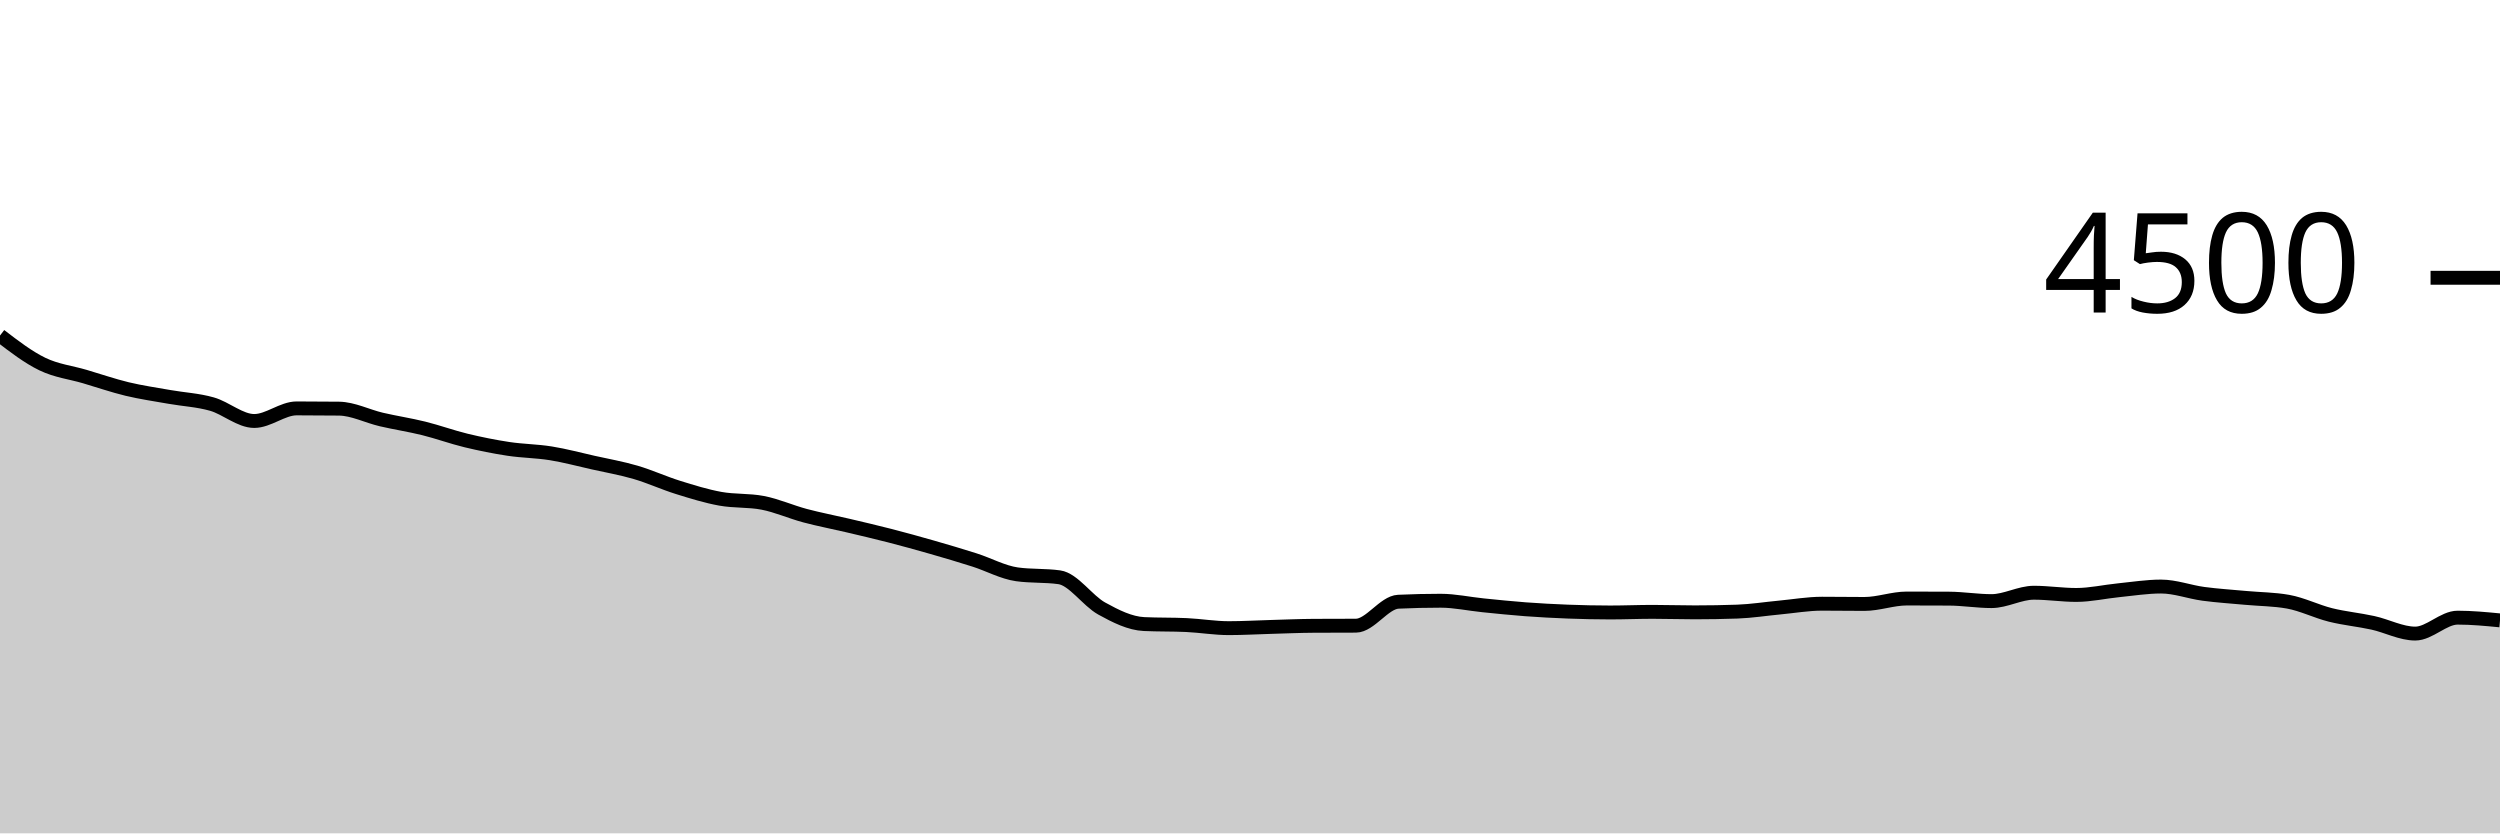
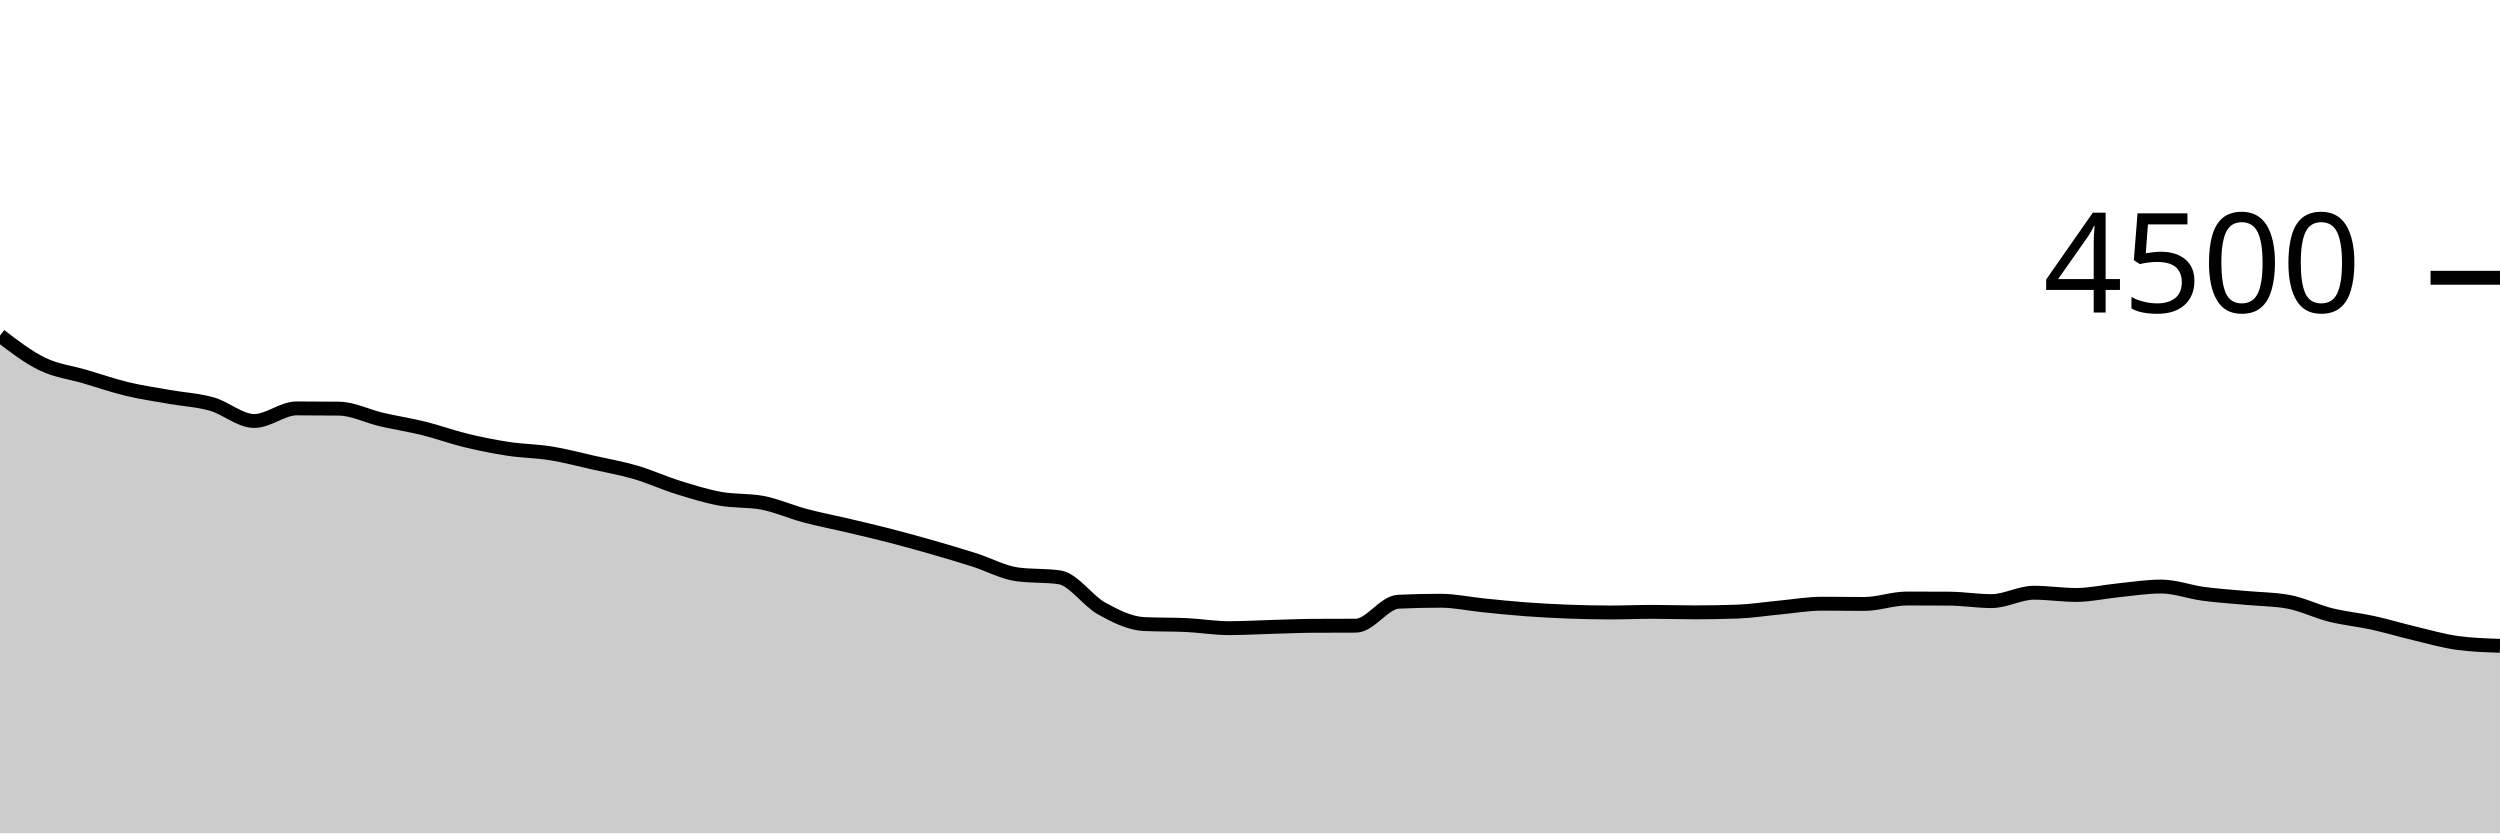
<svg xmlns="http://www.w3.org/2000/svg" viewBox="0 0 180 60">
  <g transform="translate(0,20)">
-     <path class="area" fill="rgba(0, 0, 0, 0.2)" d="M0,4.16C1.017,4.941,2.034,5.721,3.051,6.213C4.068,6.705,5.085,6.812,6.102,7.111C7.119,7.41,8.136,7.764,9.153,8.009C10.169,8.253,11.186,8.397,12.203,8.578C13.22,8.759,14.237,8.804,15.254,9.093C16.271,9.382,17.288,10.311,18.305,10.311C19.322,10.311,20.339,9.404,21.356,9.404C22.373,9.404,23.39,9.41,24.407,9.422C25.424,9.434,26.441,9.967,27.458,10.204C28.475,10.441,29.492,10.593,30.508,10.844C31.525,11.096,32.542,11.47,33.559,11.716C34.576,11.961,35.593,12.166,36.61,12.32C37.627,12.474,38.644,12.476,39.661,12.64C40.678,12.804,41.695,13.079,42.712,13.307C43.729,13.535,44.746,13.711,45.763,14.009C46.78,14.307,47.797,14.776,48.814,15.093C49.831,15.41,50.847,15.726,51.864,15.911C52.881,16.096,53.898,16.009,54.915,16.204C55.932,16.4,56.949,16.858,57.966,17.129C58.983,17.4,60,17.591,61.017,17.831C62.034,18.071,63.051,18.307,64.068,18.569C65.085,18.831,66.102,19.113,67.119,19.404C68.136,19.696,69.153,19.996,70.169,20.32C71.186,20.644,72.203,21.209,73.22,21.351C74.237,21.493,75.254,21.422,76.271,21.564C77.288,21.707,78.305,23.252,79.322,23.813C80.339,24.375,81.356,24.886,82.373,24.933C83.39,24.981,84.407,24.957,85.424,25.004C86.441,25.052,87.458,25.227,88.475,25.227C89.492,25.227,90.508,25.166,91.525,25.138C92.542,25.11,93.559,25.064,94.576,25.058C95.593,25.052,96.61,25.055,97.627,25.049C98.644,25.043,99.661,23.372,100.678,23.324C101.695,23.277,102.712,23.253,103.729,23.253C104.746,23.253,105.763,23.48,106.78,23.582C107.797,23.684,108.814,23.791,109.831,23.867C110.847,23.942,111.864,23.997,112.881,24.036C113.898,24.074,114.915,24.098,115.932,24.098C116.949,24.098,117.966,24.053,118.983,24.053C120,24.053,121.017,24.089,122.034,24.089C123.051,24.089,124.068,24.071,125.085,24.036C126.102,24,127.119,23.837,128.136,23.742C129.153,23.647,130.169,23.467,131.186,23.467C132.203,23.467,133.22,23.484,134.237,23.484C135.254,23.484,136.271,23.093,137.288,23.093C138.305,23.093,139.322,23.096,140.339,23.102C141.356,23.108,142.373,23.28,143.39,23.28C144.407,23.28,145.424,22.676,146.441,22.676C147.458,22.676,148.475,22.836,149.492,22.836C150.508,22.836,151.525,22.599,152.542,22.498C153.559,22.397,154.576,22.231,155.593,22.231C156.61,22.231,157.627,22.619,158.644,22.756C159.661,22.892,160.678,22.954,161.695,23.049C162.712,23.144,163.729,23.141,164.746,23.324C165.763,23.508,166.78,24.022,167.797,24.276C168.814,24.529,169.831,24.621,170.847,24.844C171.864,25.068,172.881,25.618,173.898,25.618C174.915,25.618,175.932,24.471,176.949,24.471C177.966,24.471,178.983,24.569,180,24.667L180,40C178.983,40,177.966,40,176.949,40C175.932,40,174.915,40,173.898,40C172.881,40,171.864,40,170.847,40C169.831,40,168.814,40,167.797,40C166.78,40,165.763,40,164.746,40C163.729,40,162.712,40,161.695,40C160.678,40,159.661,40,158.644,40C157.627,40,156.61,40,155.593,40C154.576,40,153.559,40,152.542,40C151.525,40,150.508,40,149.492,40C148.475,40,147.458,40,146.441,40C145.424,40,144.407,40,143.39,40C142.373,40,141.356,40,140.339,40C139.322,40,138.305,40,137.288,40C136.271,40,135.254,40,134.237,40C133.22,40,132.203,40,131.186,40C130.169,40,129.153,40,128.136,40C127.119,40,126.102,40,125.085,40C124.068,40,123.051,40,122.034,40C121.017,40,120,40,118.983,40C117.966,40,116.949,40,115.932,40C114.915,40,113.898,40,112.881,40C111.864,40,110.847,40,109.831,40C108.814,40,107.797,40,106.78,40C105.763,40,104.746,40,103.729,40C102.712,40,101.695,40,100.678,40C99.661,40,98.644,40,97.627,40C96.61,40,95.593,40,94.576,40C93.559,40,92.542,40,91.525,40C90.508,40,89.492,40,88.475,40C87.458,40,86.441,40,85.424,40C84.407,40,83.39,40,82.373,40C81.356,40,80.339,40,79.322,40C78.305,40,77.288,40,76.271,40C75.254,40,74.237,40,73.22,40C72.203,40,71.186,40,70.169,40C69.153,40,68.136,40,67.119,40C66.102,40,65.085,40,64.068,40C63.051,40,62.034,40,61.017,40C60,40,58.983,40,57.966,40C56.949,40,55.932,40,54.915,40C53.898,40,52.881,40,51.864,40C50.847,40,49.831,40,48.814,40C47.797,40,46.78,40,45.763,40C44.746,40,43.729,40,42.712,40C41.695,40,40.678,40,39.661,40C38.644,40,37.627,40,36.61,40C35.593,40,34.576,40,33.559,40C32.542,40,31.525,40,30.508,40C29.492,40,28.475,40,27.458,40C26.441,40,25.424,40,24.407,40C23.39,40,22.373,40,21.356,40C20.339,40,19.322,40,18.305,40C17.288,40,16.271,40,15.254,40C14.237,40,13.22,40,12.203,40C11.186,40,10.169,40,9.153,40C8.136,40,7.119,40,6.102,40C5.085,40,4.068,40,3.051,40C2.034,40,1.017,40,0,40Z" />
-     <path class="line" stroke="black" fill="none" d="M0,4.16C1.017,4.941,2.034,5.721,3.051,6.213C4.068,6.705,5.085,6.812,6.102,7.111C7.119,7.41,8.136,7.764,9.153,8.009C10.169,8.253,11.186,8.397,12.203,8.578C13.22,8.759,14.237,8.804,15.254,9.093C16.271,9.382,17.288,10.311,18.305,10.311C19.322,10.311,20.339,9.404,21.356,9.404C22.373,9.404,23.39,9.41,24.407,9.422C25.424,9.434,26.441,9.967,27.458,10.204C28.475,10.441,29.492,10.593,30.508,10.844C31.525,11.096,32.542,11.47,33.559,11.716C34.576,11.961,35.593,12.166,36.61,12.32C37.627,12.474,38.644,12.476,39.661,12.64C40.678,12.804,41.695,13.079,42.712,13.307C43.729,13.535,44.746,13.711,45.763,14.009C46.78,14.307,47.797,14.776,48.814,15.093C49.831,15.41,50.847,15.726,51.864,15.911C52.881,16.096,53.898,16.009,54.915,16.204C55.932,16.4,56.949,16.858,57.966,17.129C58.983,17.4,60,17.591,61.017,17.831C62.034,18.071,63.051,18.307,64.068,18.569C65.085,18.831,66.102,19.113,67.119,19.404C68.136,19.696,69.153,19.996,70.169,20.32C71.186,20.644,72.203,21.209,73.22,21.351C74.237,21.493,75.254,21.422,76.271,21.564C77.288,21.707,78.305,23.252,79.322,23.813C80.339,24.375,81.356,24.886,82.373,24.933C83.39,24.981,84.407,24.957,85.424,25.004C86.441,25.052,87.458,25.227,88.475,25.227C89.492,25.227,90.508,25.166,91.525,25.138C92.542,25.11,93.559,25.064,94.576,25.058C95.593,25.052,96.61,25.055,97.627,25.049C98.644,25.043,99.661,23.372,100.678,23.324C101.695,23.277,102.712,23.253,103.729,23.253C104.746,23.253,105.763,23.48,106.78,23.582C107.797,23.684,108.814,23.791,109.831,23.867C110.847,23.942,111.864,23.997,112.881,24.036C113.898,24.074,114.915,24.098,115.932,24.098C116.949,24.098,117.966,24.053,118.983,24.053C120,24.053,121.017,24.089,122.034,24.089C123.051,24.089,124.068,24.071,125.085,24.036C126.102,24,127.119,23.837,128.136,23.742C129.153,23.647,130.169,23.467,131.186,23.467C132.203,23.467,133.22,23.484,134.237,23.484C135.254,23.484,136.271,23.093,137.288,23.093C138.305,23.093,139.322,23.096,140.339,23.102C141.356,23.108,142.373,23.28,143.39,23.28C144.407,23.28,145.424,22.676,146.441,22.676C147.458,22.676,148.475,22.836,149.492,22.836C150.508,22.836,151.525,22.599,152.542,22.498C153.559,22.397,154.576,22.231,155.593,22.231C156.61,22.231,157.627,22.619,158.644,22.756C159.661,22.892,160.678,22.954,161.695,23.049C162.712,23.144,163.729,23.141,164.746,23.324C165.763,23.508,166.78,24.022,167.797,24.276C168.814,24.529,169.831,24.621,170.847,24.844C171.864,25.068,172.881,25.618,173.898,25.618C174.915,25.618,175.932,24.471,176.949,24.471C177.966,24.471,178.983,24.569,180,24.667" />
+     <path class="area" fill="rgba(0, 0, 0, 0.2)" d="M0,4.16C1.017,4.941,2.034,5.721,3.051,6.213C4.068,6.705,5.085,6.812,6.102,7.111C7.119,7.41,8.136,7.764,9.153,8.009C10.169,8.253,11.186,8.397,12.203,8.578C13.22,8.759,14.237,8.804,15.254,9.093C16.271,9.382,17.288,10.311,18.305,10.311C19.322,10.311,20.339,9.404,21.356,9.404C22.373,9.404,23.39,9.41,24.407,9.422C25.424,9.434,26.441,9.967,27.458,10.204C28.475,10.441,29.492,10.593,30.508,10.844C31.525,11.096,32.542,11.47,33.559,11.716C34.576,11.961,35.593,12.166,36.61,12.32C37.627,12.474,38.644,12.476,39.661,12.64C40.678,12.804,41.695,13.079,42.712,13.307C43.729,13.535,44.746,13.711,45.763,14.009C46.78,14.307,47.797,14.776,48.814,15.093C49.831,15.41,50.847,15.726,51.864,15.911C52.881,16.096,53.898,16.009,54.915,16.204C55.932,16.4,56.949,16.858,57.966,17.129C58.983,17.4,60,17.591,61.017,17.831C62.034,18.071,63.051,18.307,64.068,18.569C65.085,18.831,66.102,19.113,67.119,19.404C68.136,19.696,69.153,19.996,70.169,20.32C71.186,20.644,72.203,21.209,73.22,21.351C74.237,21.493,75.254,21.422,76.271,21.564C77.288,21.707,78.305,23.252,79.322,23.813C80.339,24.375,81.356,24.886,82.373,24.933C83.39,24.981,84.407,24.957,85.424,25.004C86.441,25.052,87.458,25.227,88.475,25.227C89.492,25.227,90.508,25.166,91.525,25.138C92.542,25.11,93.559,25.064,94.576,25.058C95.593,25.052,96.61,25.055,97.627,25.049C98.644,25.043,99.661,23.372,100.678,23.324C101.695,23.277,102.712,23.253,103.729,23.253C104.746,23.253,105.763,23.48,106.78,23.582C107.797,23.684,108.814,23.791,109.831,23.867C110.847,23.942,111.864,23.997,112.881,24.036C113.898,24.074,114.915,24.098,115.932,24.098C116.949,24.098,117.966,24.053,118.983,24.053C120,24.053,121.017,24.089,122.034,24.089C123.051,24.089,124.068,24.071,125.085,24.036C126.102,24,127.119,23.837,128.136,23.742C129.153,23.647,130.169,23.467,131.186,23.467C132.203,23.467,133.22,23.484,134.237,23.484C135.254,23.484,136.271,23.093,137.288,23.093C138.305,23.093,139.322,23.096,140.339,23.102C141.356,23.108,142.373,23.28,143.39,23.28C144.407,23.28,145.424,22.676,146.441,22.676C147.458,22.676,148.475,22.836,149.492,22.836C150.508,22.836,151.525,22.599,152.542,22.498C153.559,22.397,154.576,22.231,155.593,22.231C156.61,22.231,157.627,22.619,158.644,22.756C159.661,22.892,160.678,22.954,161.695,23.049C162.712,23.144,163.729,23.141,164.746,23.324C165.763,23.508,166.78,24.022,167.797,24.276C168.814,24.529,169.831,24.621,170.847,24.844C171.864,25.068,172.881,25.376,173.898,25.618C174.915,25.859,175.932,26.157,176.949,26.293C177.966,26.43,178.983,26.464,180,26.498L180,40C178.983,40,177.966,40,176.949,40C175.932,40,174.915,40,173.898,40C172.881,40,171.864,40,170.847,40C169.831,40,168.814,40,167.797,40C166.78,40,165.763,40,164.746,40C163.729,40,162.712,40,161.695,40C160.678,40,159.661,40,158.644,40C157.627,40,156.61,40,155.593,40C154.576,40,153.559,40,152.542,40C151.525,40,150.508,40,149.492,40C148.475,40,147.458,40,146.441,40C145.424,40,144.407,40,143.39,40C142.373,40,141.356,40,140.339,40C139.322,40,138.305,40,137.288,40C136.271,40,135.254,40,134.237,40C133.22,40,132.203,40,131.186,40C130.169,40,129.153,40,128.136,40C127.119,40,126.102,40,125.085,40C124.068,40,123.051,40,122.034,40C121.017,40,120,40,118.983,40C117.966,40,116.949,40,115.932,40C114.915,40,113.898,40,112.881,40C111.864,40,110.847,40,109.831,40C108.814,40,107.797,40,106.78,40C105.763,40,104.746,40,103.729,40C102.712,40,101.695,40,100.678,40C99.661,40,98.644,40,97.627,40C96.61,40,95.593,40,94.576,40C93.559,40,92.542,40,91.525,40C90.508,40,89.492,40,88.475,40C87.458,40,86.441,40,85.424,40C84.407,40,83.39,40,82.373,40C81.356,40,80.339,40,79.322,40C78.305,40,77.288,40,76.271,40C75.254,40,74.237,40,73.22,40C72.203,40,71.186,40,70.169,40C69.153,40,68.136,40,67.119,40C66.102,40,65.085,40,64.068,40C63.051,40,62.034,40,61.017,40C60,40,58.983,40,57.966,40C56.949,40,55.932,40,54.915,40C53.898,40,52.881,40,51.864,40C50.847,40,49.831,40,48.814,40C47.797,40,46.78,40,45.763,40C44.746,40,43.729,40,42.712,40C41.695,40,40.678,40,39.661,40C38.644,40,37.627,40,36.61,40C35.593,40,34.576,40,33.559,40C32.542,40,31.525,40,30.508,40C29.492,40,28.475,40,27.458,40C26.441,40,25.424,40,24.407,40C23.39,40,22.373,40,21.356,40C20.339,40,19.322,40,18.305,40C17.288,40,16.271,40,15.254,40C14.237,40,13.22,40,12.203,40C11.186,40,10.169,40,9.153,40C8.136,40,7.119,40,6.102,40C5.085,40,4.068,40,3.051,40C2.034,40,1.017,40,0,40Z" />
+     <path class="line" stroke="black" fill="none" d="M0,4.16C1.017,4.941,2.034,5.721,3.051,6.213C4.068,6.705,5.085,6.812,6.102,7.111C7.119,7.41,8.136,7.764,9.153,8.009C10.169,8.253,11.186,8.397,12.203,8.578C13.22,8.759,14.237,8.804,15.254,9.093C16.271,9.382,17.288,10.311,18.305,10.311C19.322,10.311,20.339,9.404,21.356,9.404C22.373,9.404,23.39,9.41,24.407,9.422C25.424,9.434,26.441,9.967,27.458,10.204C28.475,10.441,29.492,10.593,30.508,10.844C31.525,11.096,32.542,11.47,33.559,11.716C34.576,11.961,35.593,12.166,36.61,12.32C37.627,12.474,38.644,12.476,39.661,12.64C40.678,12.804,41.695,13.079,42.712,13.307C43.729,13.535,44.746,13.711,45.763,14.009C46.78,14.307,47.797,14.776,48.814,15.093C49.831,15.41,50.847,15.726,51.864,15.911C52.881,16.096,53.898,16.009,54.915,16.204C55.932,16.4,56.949,16.858,57.966,17.129C58.983,17.4,60,17.591,61.017,17.831C62.034,18.071,63.051,18.307,64.068,18.569C65.085,18.831,66.102,19.113,67.119,19.404C68.136,19.696,69.153,19.996,70.169,20.32C71.186,20.644,72.203,21.209,73.22,21.351C74.237,21.493,75.254,21.422,76.271,21.564C77.288,21.707,78.305,23.252,79.322,23.813C80.339,24.375,81.356,24.886,82.373,24.933C83.39,24.981,84.407,24.957,85.424,25.004C86.441,25.052,87.458,25.227,88.475,25.227C89.492,25.227,90.508,25.166,91.525,25.138C92.542,25.11,93.559,25.064,94.576,25.058C95.593,25.052,96.61,25.055,97.627,25.049C98.644,25.043,99.661,23.372,100.678,23.324C101.695,23.277,102.712,23.253,103.729,23.253C104.746,23.253,105.763,23.48,106.78,23.582C107.797,23.684,108.814,23.791,109.831,23.867C110.847,23.942,111.864,23.997,112.881,24.036C113.898,24.074,114.915,24.098,115.932,24.098C116.949,24.098,117.966,24.053,118.983,24.053C120,24.053,121.017,24.089,122.034,24.089C123.051,24.089,124.068,24.071,125.085,24.036C126.102,24,127.119,23.837,128.136,23.742C129.153,23.647,130.169,23.467,131.186,23.467C132.203,23.467,133.22,23.484,134.237,23.484C135.254,23.484,136.271,23.093,137.288,23.093C138.305,23.093,139.322,23.096,140.339,23.102C141.356,23.108,142.373,23.28,143.39,23.28C144.407,23.28,145.424,22.676,146.441,22.676C147.458,22.676,148.475,22.836,149.492,22.836C150.508,22.836,151.525,22.599,152.542,22.498C153.559,22.397,154.576,22.231,155.593,22.231C156.61,22.231,157.627,22.619,158.644,22.756C159.661,22.892,160.678,22.954,161.695,23.049C162.712,23.144,163.729,23.141,164.746,23.324C165.763,23.508,166.78,24.022,167.797,24.276C168.814,24.529,169.831,24.621,170.847,24.844C171.864,25.068,172.881,25.376,173.898,25.618C174.915,25.859,175.932,26.157,176.949,26.293C177.966,26.43,178.983,26.464,180,26.498" />
    <path class="axis-ceiling" stroke-width="1" stroke="black" fill="none" d="M175,0L180,0" />
    <text class="axis-ceiling-label" font-family="sans-serif" text-anchor="end" font-size="10px" x="170" y="2.5">4500</text>
  </g>
</svg>
